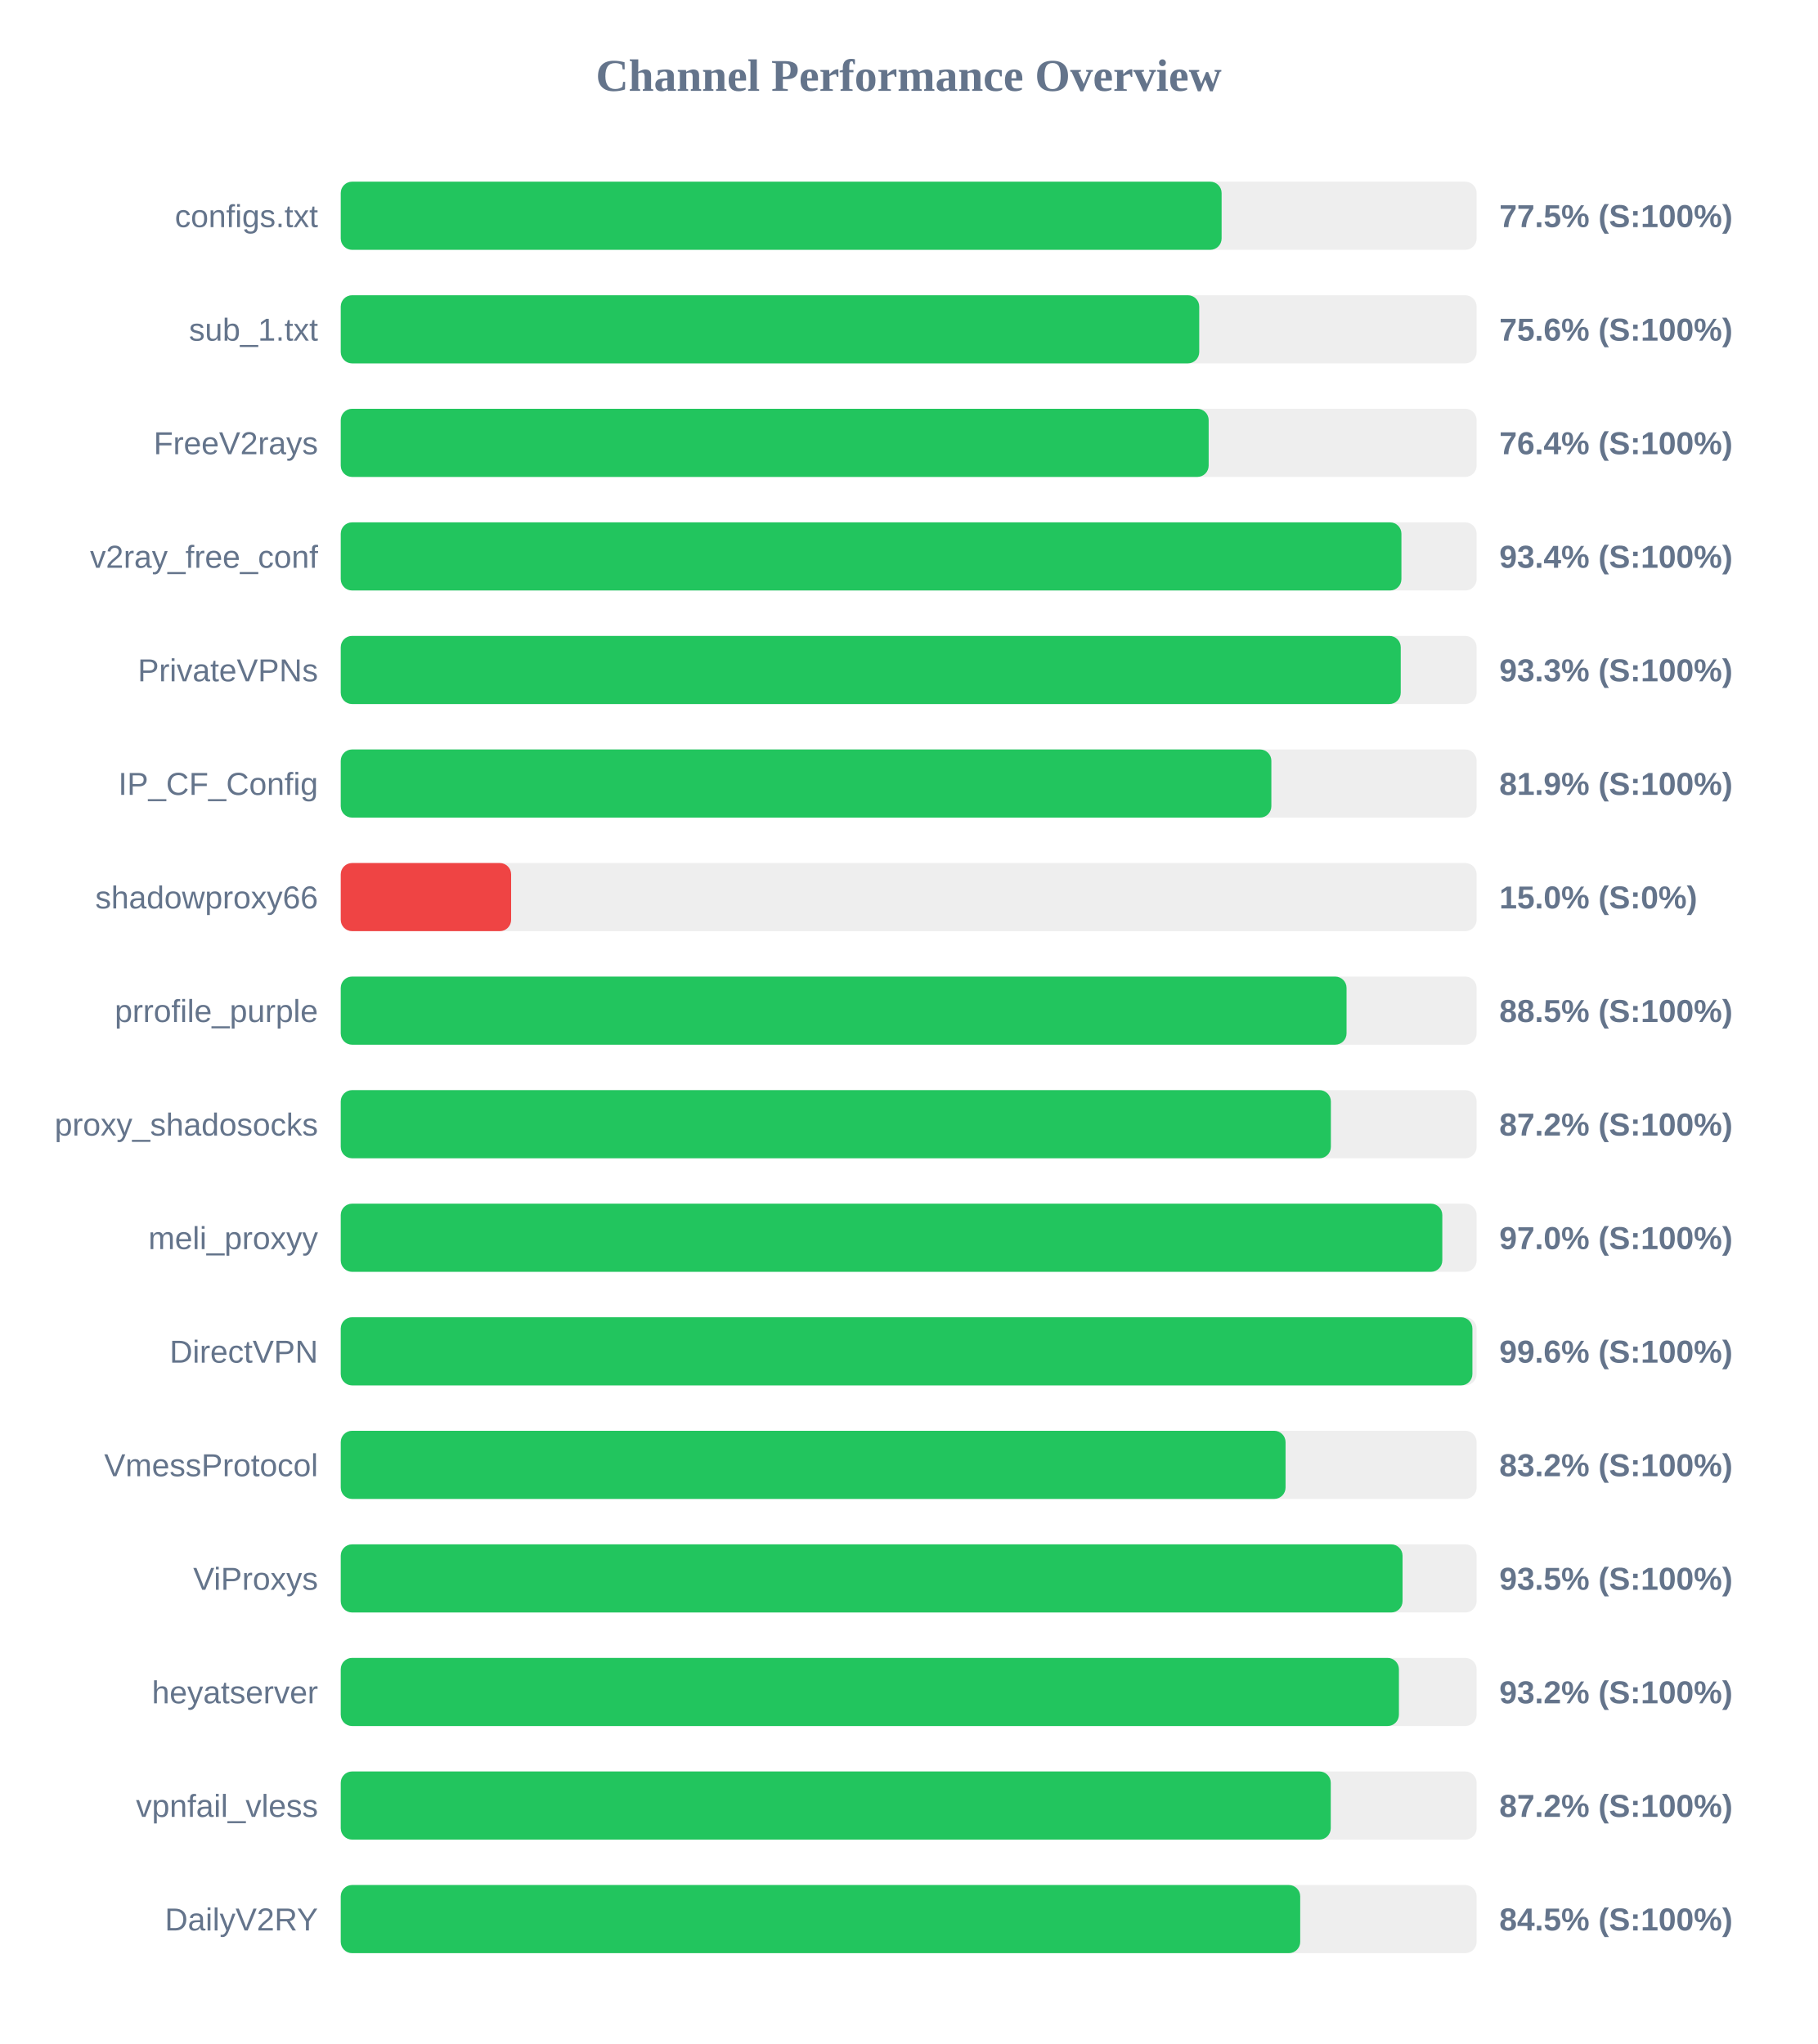
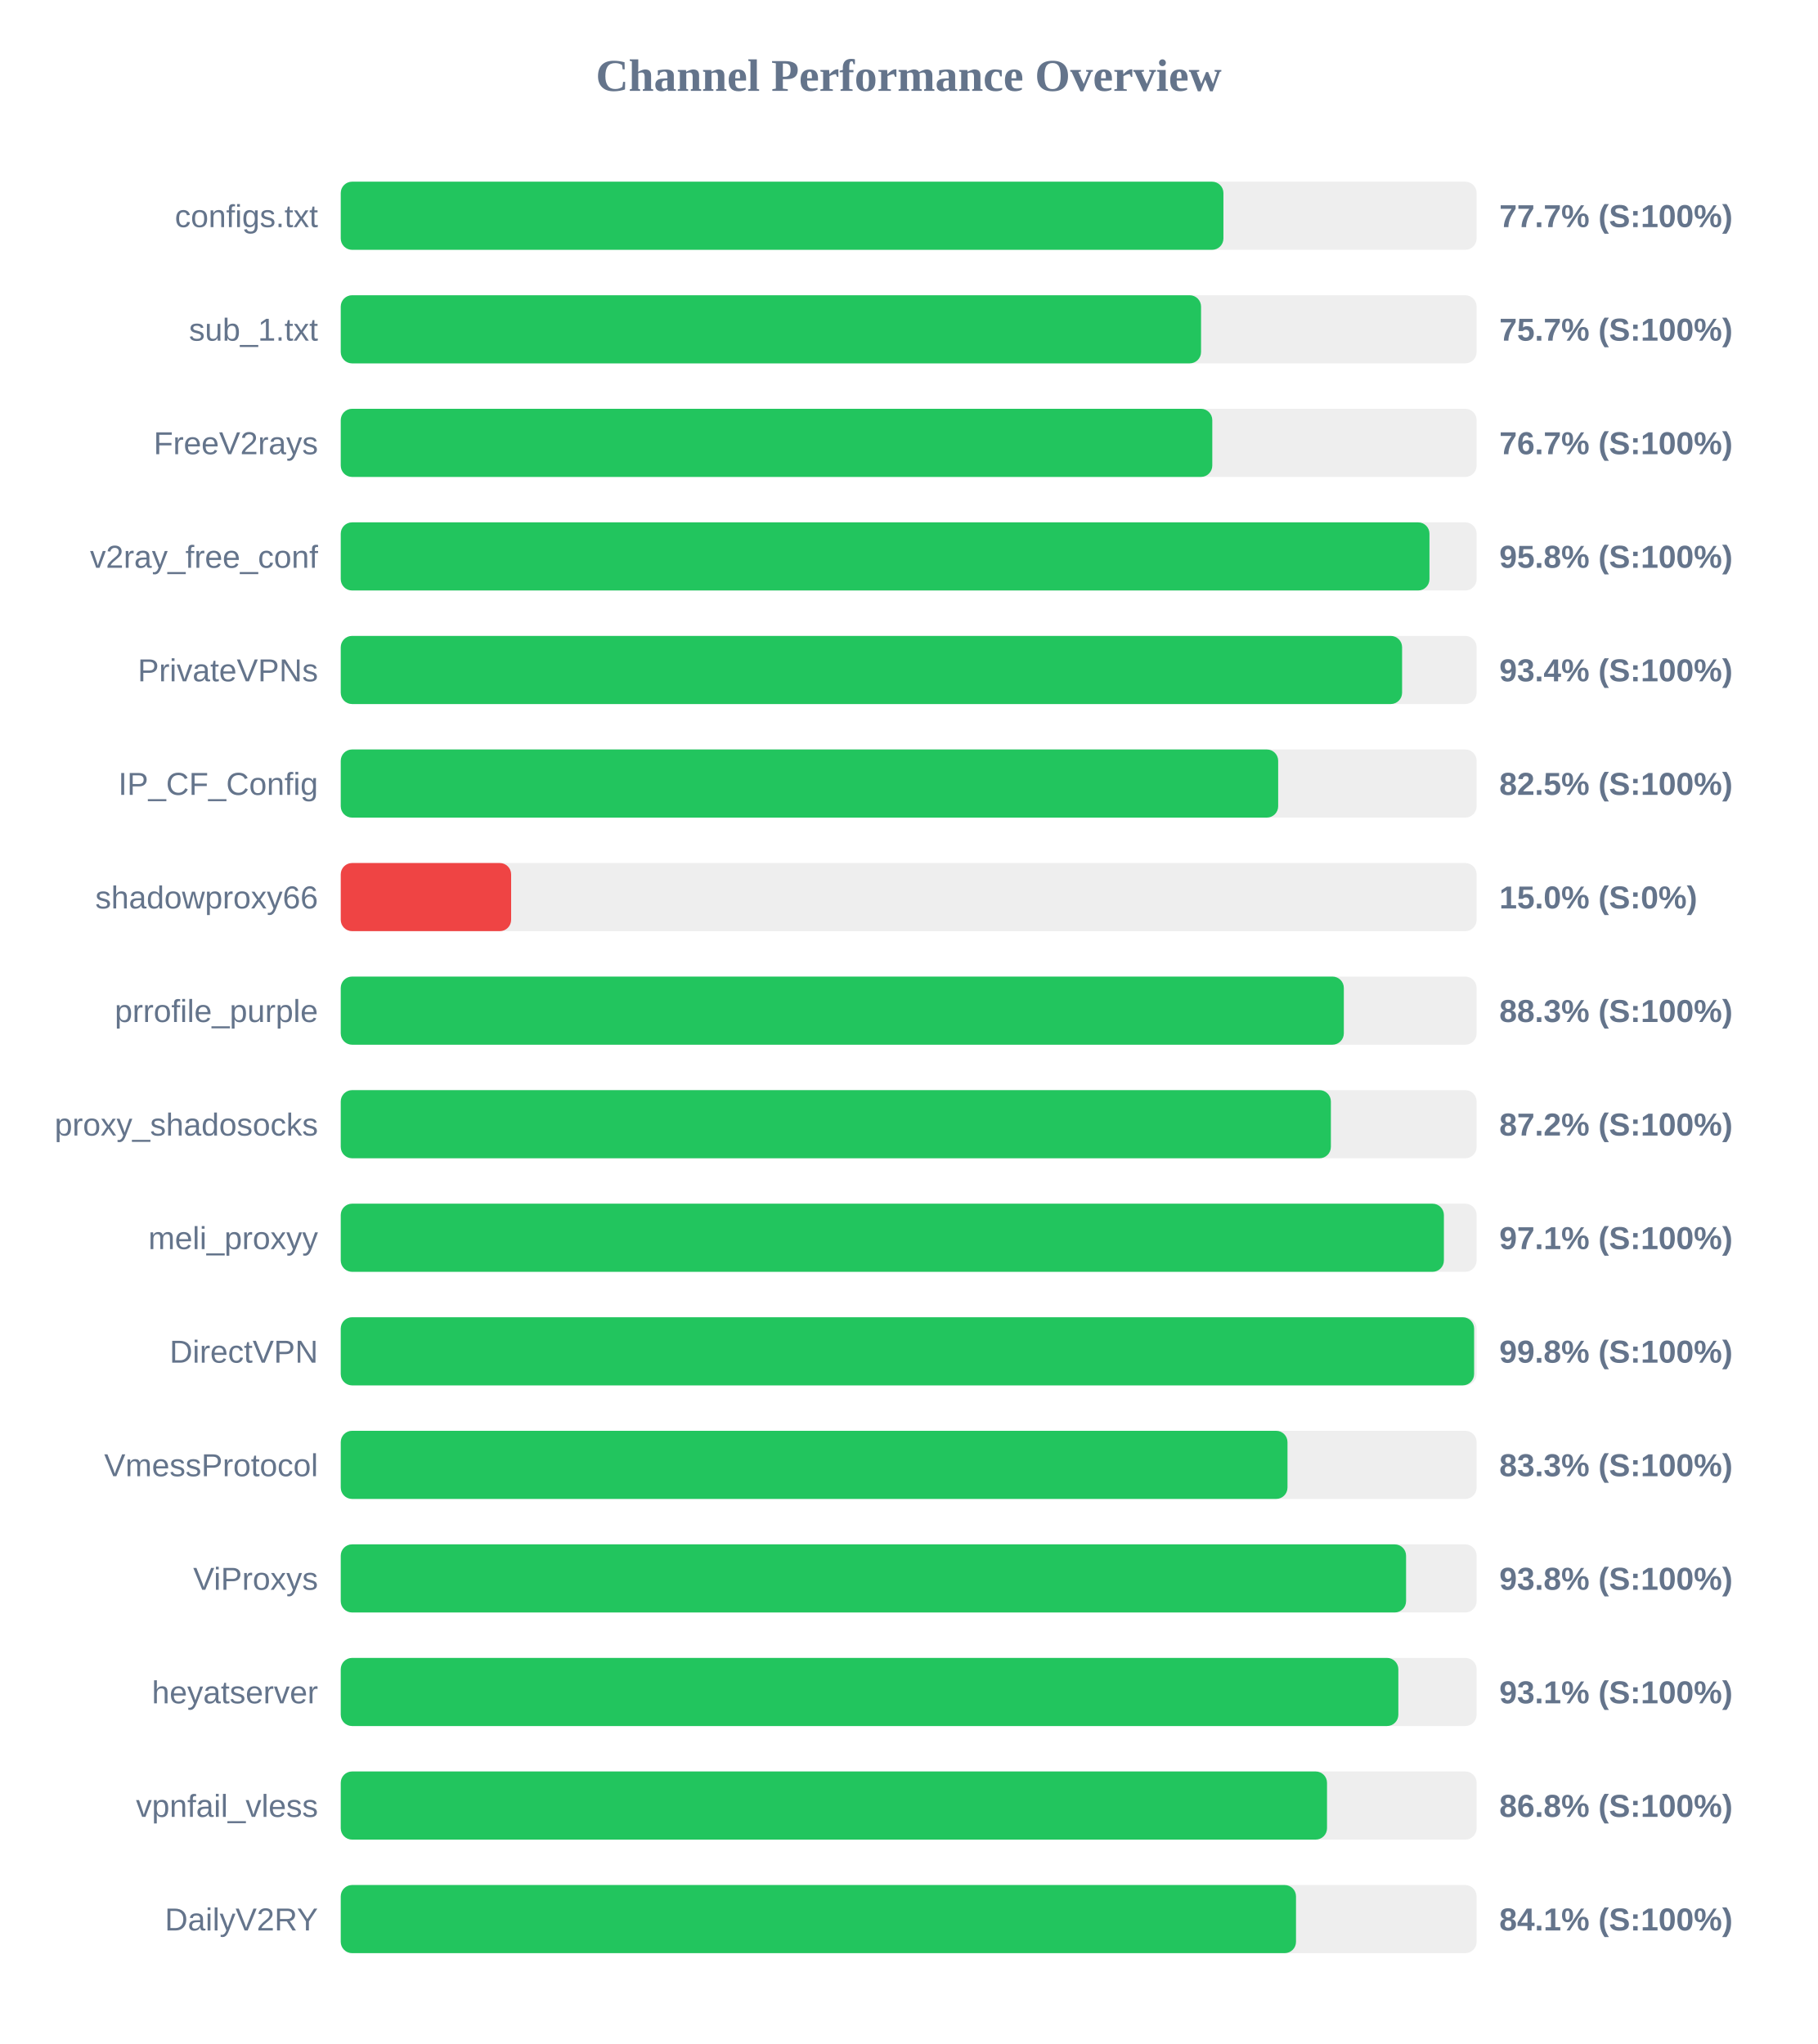
<svg xmlns="http://www.w3.org/2000/svg" width="800" height="900" version="1.1">
  <style>
        .row { font: 14px Arial; fill: #64748b; }
        .score { font: bold 14px Arial; fill: #64748b; }
    </style>
  <text x="400" y="40" text-anchor="middle" font-size="20px" font-weight="bold" fill="#64748b">Channel Performance Overview</text>
  <rect x="150" y="80" width="500" height="30" fill="#eee" rx="5" />
-   <rect x="150" y="80" width="387.75" height="30" fill="#22c55e" rx="5" />
+   <rect x="150" y="80" width="388.55" height="30" fill="#22c55e" rx="5" />
  <text x="140" y="100" text-anchor="end" class="row">configs.txt</text>
-   <text x="660" y="100" text-anchor="start" class="score">77.5% (S:100%)</text>
+   <text x="660" y="100" text-anchor="start" class="score">77.7% (S:100%)</text>
  <rect x="150" y="130" width="500" height="30" fill="#eee" rx="5" />
-   <rect x="150" y="130" width="377.9" height="30" fill="#22c55e" rx="5" />
+   <rect x="150" y="130" width="378.7" height="30" fill="#22c55e" rx="5" />
  <text x="140" y="150" text-anchor="end" class="row">sub_1.txt</text>
-   <text x="660" y="150" text-anchor="start" class="score">75.6% (S:100%)</text>
+   <text x="660" y="150" text-anchor="start" class="score">75.7% (S:100%)</text>
  <rect x="150" y="180" width="500" height="30" fill="#eee" rx="5" />
-   <rect x="150" y="180" width="382.05" height="30" fill="#22c55e" rx="5" />
+   <rect x="150" y="180" width="383.65" height="30" fill="#22c55e" rx="5" />
  <text x="140" y="200" text-anchor="end" class="row">FreeV2rays</text>
-   <text x="660" y="200" text-anchor="start" class="score">76.4% (S:100%)</text>
+   <text x="660" y="200" text-anchor="start" class="score">76.7% (S:100%)</text>
  <rect x="150" y="230" width="500" height="30" fill="#eee" rx="5" />
-   <rect x="150" y="230" width="466.9" height="30" fill="#22c55e" rx="5" />
+   <rect x="150" y="230" width="479.25" height="30" fill="#22c55e" rx="5" />
  <text x="140" y="250" text-anchor="end" class="row">v2ray_free_conf</text>
-   <text x="660" y="250" text-anchor="start" class="score">93.4% (S:100%)</text>
+   <text x="660" y="250" text-anchor="start" class="score">95.8% (S:100%)</text>
  <rect x="150" y="280" width="500" height="30" fill="#eee" rx="5" />
-   <rect x="150" y="280" width="466.6" height="30" fill="#22c55e" rx="5" />
+   <rect x="150" y="280" width="467.2" height="30" fill="#22c55e" rx="5" />
  <text x="140" y="300" text-anchor="end" class="row">PrivateVPNs</text>
-   <text x="660" y="300" text-anchor="start" class="score">93.3% (S:100%)</text>
+   <text x="660" y="300" text-anchor="start" class="score">93.4% (S:100%)</text>
  <rect x="150" y="330" width="500" height="30" fill="#eee" rx="5" />
-   <rect x="150" y="330" width="409.65" height="30" fill="#22c55e" rx="5" />
+   <rect x="150" y="330" width="412.65" height="30" fill="#22c55e" rx="5" />
  <text x="140" y="350" text-anchor="end" class="row">IP_CF_Config</text>
-   <text x="660" y="350" text-anchor="start" class="score">81.9% (S:100%)</text>
+   <text x="660" y="350" text-anchor="start" class="score">82.5% (S:100%)</text>
  <rect x="150" y="380" width="500" height="30" fill="#eee" rx="5" />
  <rect x="150" y="380" width="75.0" height="30" fill="#ef4444" rx="5" />
  <text x="140" y="400" text-anchor="end" class="row">shadowproxy66</text>
  <text x="660" y="400" text-anchor="start" class="score">15.0% (S:0%)</text>
  <rect x="150" y="430" width="500" height="30" fill="#eee" rx="5" />
-   <rect x="150" y="430" width="442.75" height="30" fill="#22c55e" rx="5" />
+   <rect x="150" y="430" width="441.55" height="30" fill="#22c55e" rx="5" />
  <text x="140" y="450" text-anchor="end" class="row">prrofile_purple</text>
-   <text x="660" y="450" text-anchor="start" class="score">88.5% (S:100%)</text>
+   <text x="660" y="450" text-anchor="start" class="score">88.3% (S:100%)</text>
  <rect x="150" y="480" width="500" height="30" fill="#eee" rx="5" />
  <rect x="150" y="480" width="435.85" height="30" fill="#22c55e" rx="5" />
  <text x="140" y="500" text-anchor="end" class="row">proxy_shadosocks</text>
  <text x="660" y="500" text-anchor="start" class="score">87.2% (S:100%)</text>
  <rect x="150" y="530" width="500" height="30" fill="#eee" rx="5" />
-   <rect x="150" y="530" width="484.9" height="30" fill="#22c55e" rx="5" />
+   <rect x="150" y="530" width="485.6" height="30" fill="#22c55e" rx="5" />
  <text x="140" y="550" text-anchor="end" class="row">meli_proxyy</text>
-   <text x="660" y="550" text-anchor="start" class="score">97.0% (S:100%)</text>
+   <text x="660" y="550" text-anchor="start" class="score">97.1% (S:100%)</text>
  <rect x="150" y="580" width="500" height="30" fill="#eee" rx="5" />
-   <rect x="150" y="580" width="498.15" height="30" fill="#22c55e" rx="5" />
+   <rect x="150" y="580" width="498.9" height="30" fill="#22c55e" rx="5" />
  <text x="140" y="600" text-anchor="end" class="row">DirectVPN</text>
-   <text x="660" y="600" text-anchor="start" class="score">99.6% (S:100%)</text>
+   <text x="660" y="600" text-anchor="start" class="score">99.8% (S:100%)</text>
  <rect x="150" y="630" width="500" height="30" fill="#eee" rx="5" />
-   <rect x="150" y="630" width="415.9" height="30" fill="#22c55e" rx="5" />
+   <rect x="150" y="630" width="416.75" height="30" fill="#22c55e" rx="5" />
  <text x="140" y="650" text-anchor="end" class="row">VmessProtocol</text>
-   <text x="660" y="650" text-anchor="start" class="score">83.2% (S:100%)</text>
+   <text x="660" y="650" text-anchor="start" class="score">83.3% (S:100%)</text>
  <rect x="150" y="680" width="500" height="30" fill="#eee" rx="5" />
-   <rect x="150" y="680" width="467.4" height="30" fill="#22c55e" rx="5" />
+   <rect x="150" y="680" width="468.95" height="30" fill="#22c55e" rx="5" />
  <text x="140" y="700" text-anchor="end" class="row">ViProxys</text>
-   <text x="660" y="700" text-anchor="start" class="score">93.5% (S:100%)</text>
+   <text x="660" y="700" text-anchor="start" class="score">93.8% (S:100%)</text>
  <rect x="150" y="730" width="500" height="30" fill="#eee" rx="5" />
-   <rect x="150" y="730" width="465.8" height="30" fill="#22c55e" rx="5" />
+   <rect x="150" y="730" width="465.55" height="30" fill="#22c55e" rx="5" />
  <text x="140" y="750" text-anchor="end" class="row">heyatserver</text>
-   <text x="660" y="750" text-anchor="start" class="score">93.2% (S:100%)</text>
+   <text x="660" y="750" text-anchor="start" class="score">93.1% (S:100%)</text>
  <rect x="150" y="780" width="500" height="30" fill="#eee" rx="5" />
-   <rect x="150" y="780" width="435.8" height="30" fill="#22c55e" rx="5" />
+   <rect x="150" y="780" width="434.15" height="30" fill="#22c55e" rx="5" />
  <text x="140" y="800" text-anchor="end" class="row">vpnfail_vless</text>
-   <text x="660" y="800" text-anchor="start" class="score">87.2% (S:100%)</text>
+   <text x="660" y="800" text-anchor="start" class="score">86.8% (S:100%)</text>
  <rect x="150" y="830" width="500" height="30" fill="#eee" rx="5" />
-   <rect x="150" y="830" width="422.35" height="30" fill="#22c55e" rx="5" />
+   <rect x="150" y="830" width="420.5" height="30" fill="#22c55e" rx="5" />
  <text x="140" y="850" text-anchor="end" class="row">DailyV2RY</text>
-   <text x="660" y="850" text-anchor="start" class="score">84.5% (S:100%)</text>
+   <text x="660" y="850" text-anchor="start" class="score">84.1% (S:100%)</text>
</svg>
